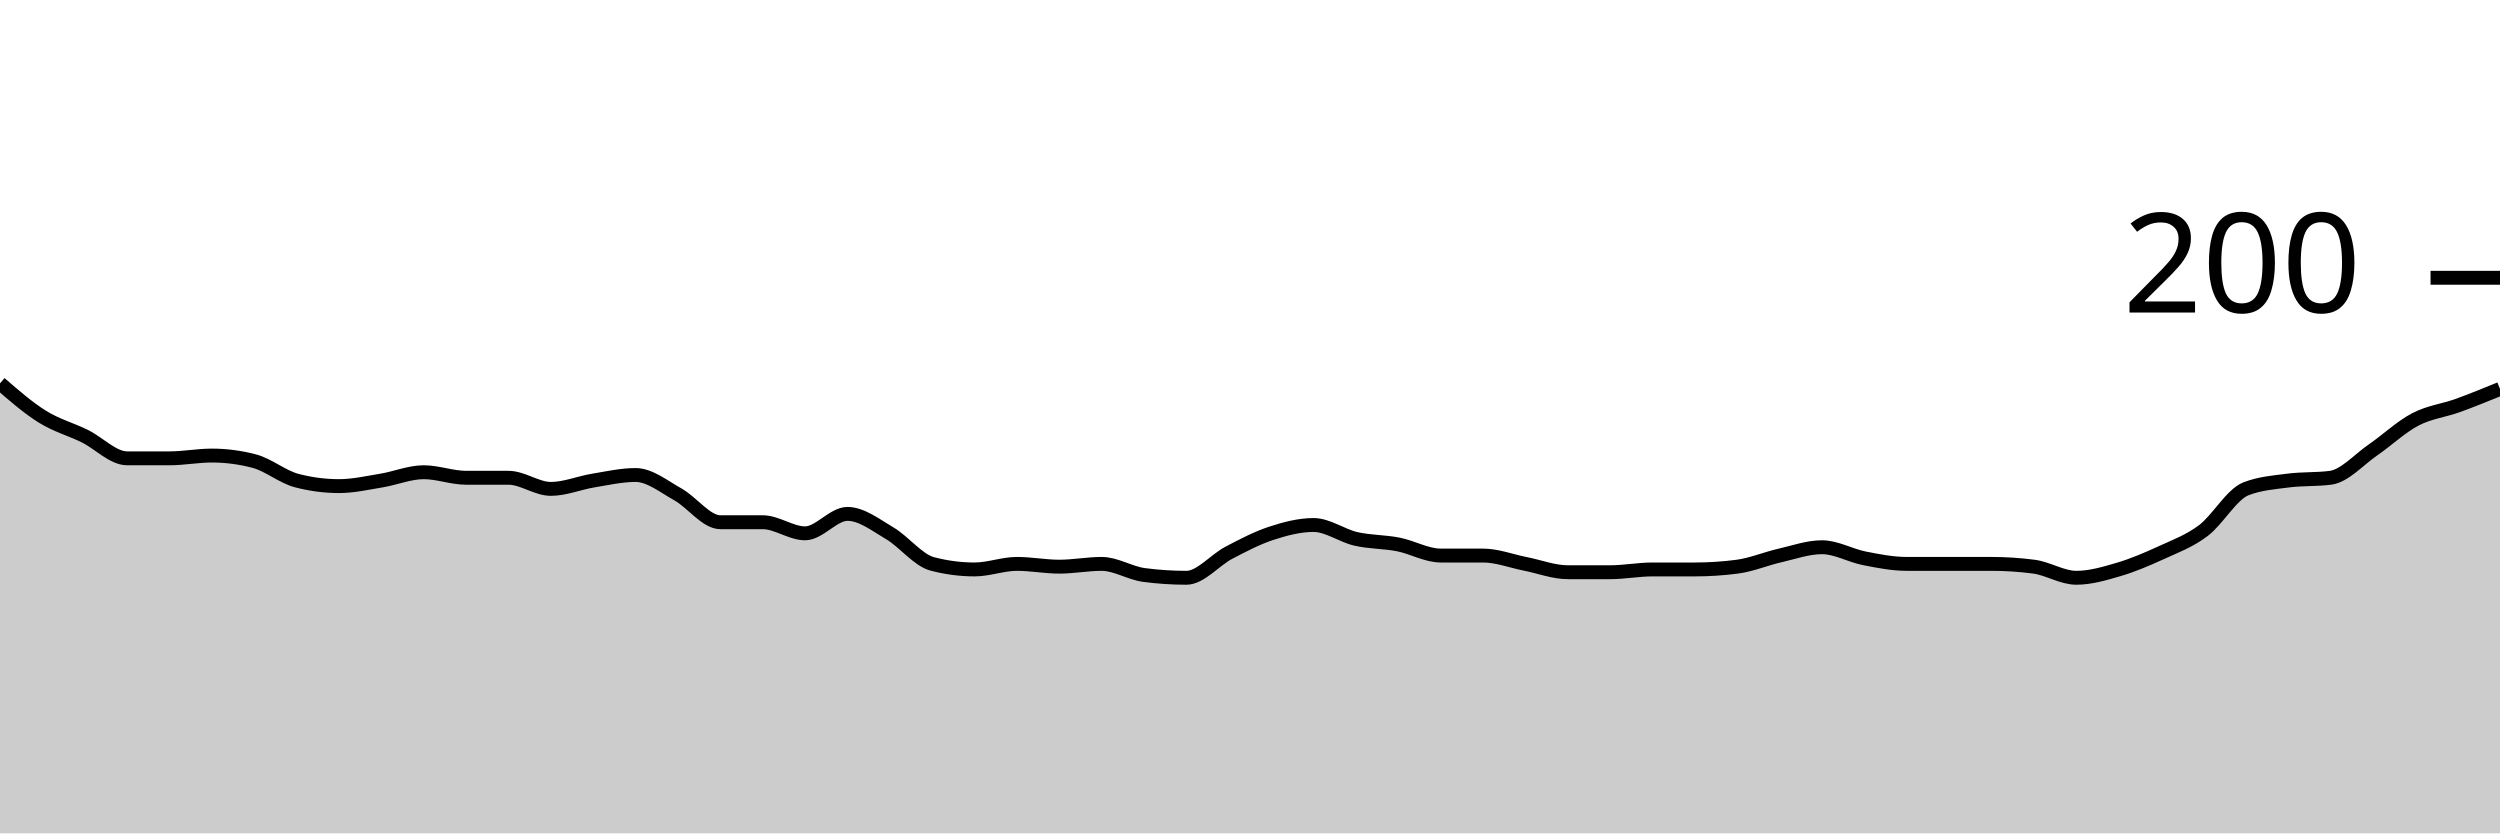
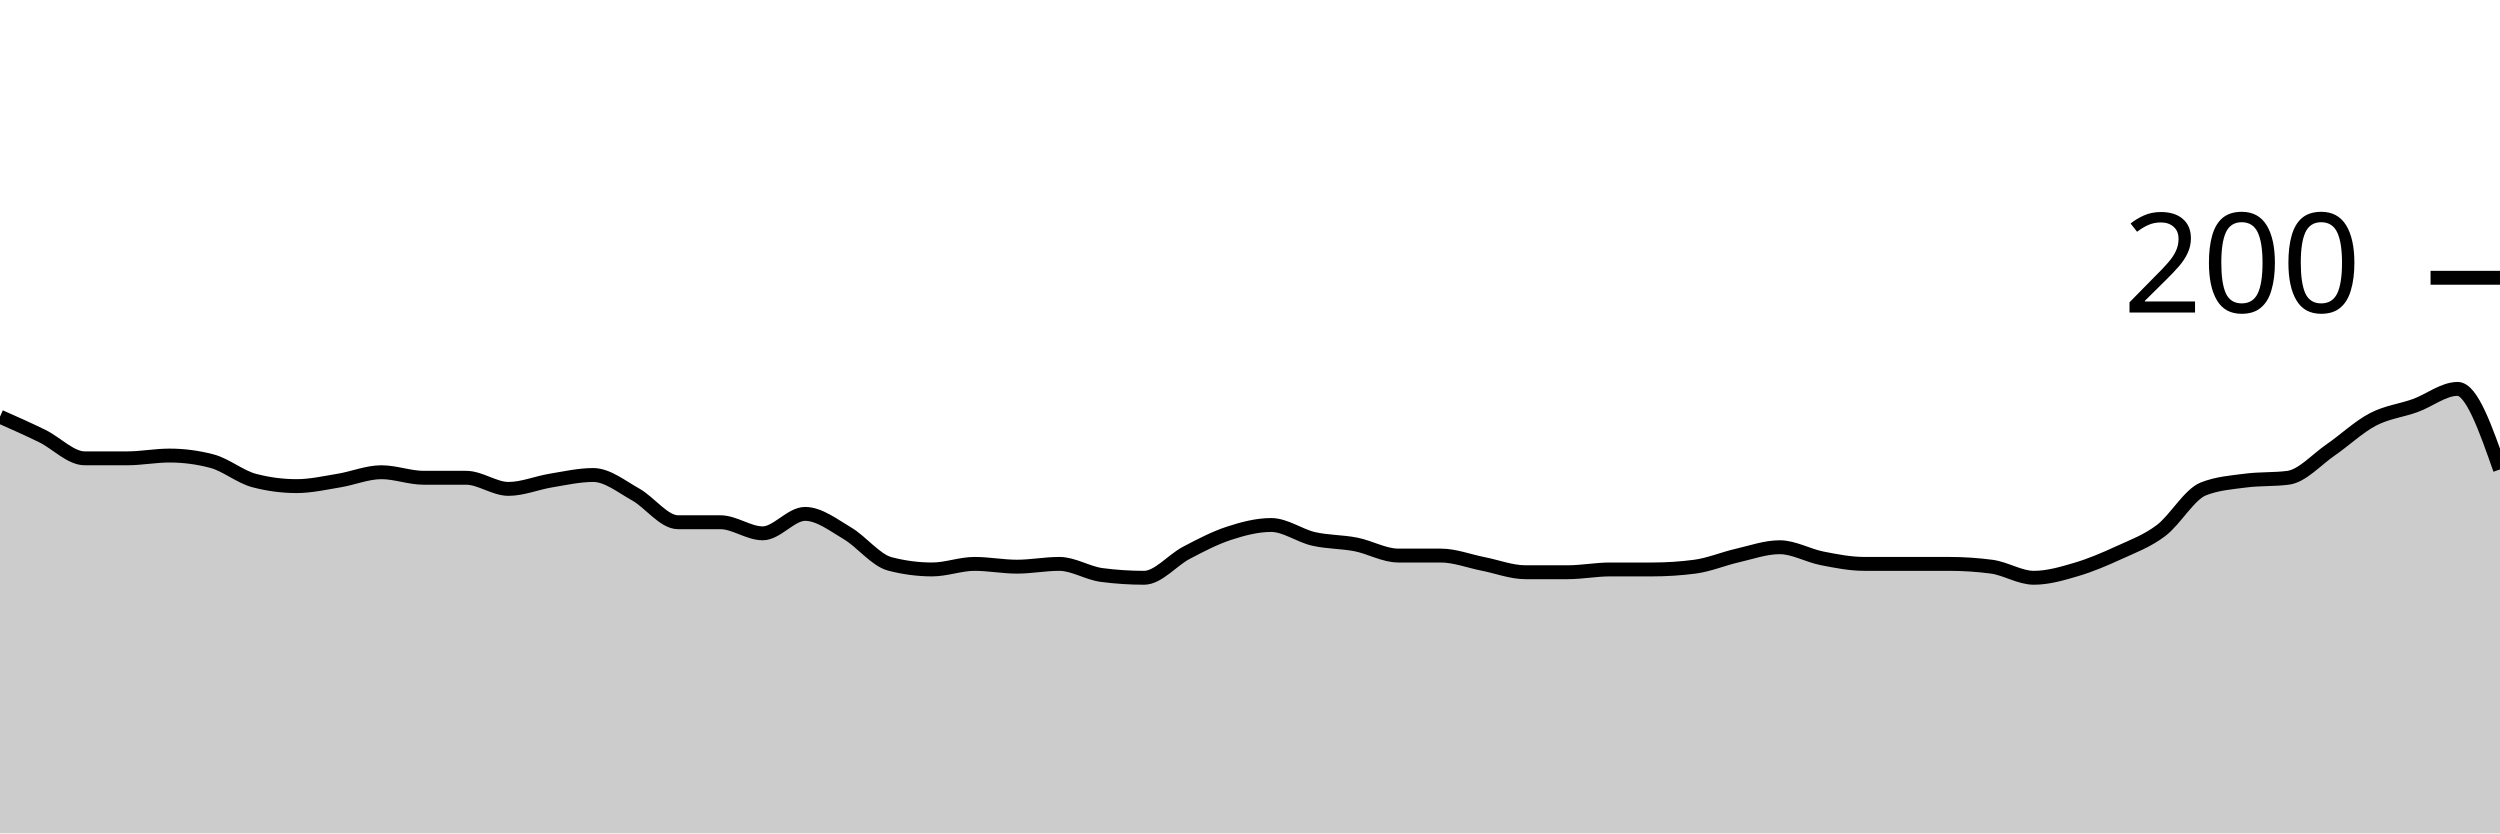
<svg xmlns="http://www.w3.org/2000/svg" viewBox="0 0 180 60">
  <g transform="translate(0,20)">
-     <path class="area" fill="rgba(0, 0, 0, 0.2)" d="M0,7.6C1.017,8.483,2.034,9.367,3.051,10C4.068,10.633,5.085,10.9,6.102,11.4C7.119,11.9,8.136,13,9.153,13C10.169,13,11.186,13,12.203,13C13.22,13,14.237,12.8,15.254,12.8C16.271,12.8,17.288,12.933,18.305,13.2C19.322,13.467,20.339,14.333,21.356,14.6C22.373,14.867,23.39,15,24.407,15C25.424,15,26.441,14.767,27.458,14.6C28.475,14.433,29.492,14,30.508,14C31.525,14,32.542,14.4,33.559,14.4C34.576,14.4,35.593,14.4,36.61,14.4C37.627,14.4,38.644,15.2,39.661,15.2C40.678,15.2,41.695,14.767,42.712,14.6C43.729,14.433,44.746,14.2,45.763,14.2C46.78,14.2,47.797,15.033,48.814,15.6C49.831,16.167,50.847,17.6,51.864,17.6C52.881,17.6,53.898,17.6,54.915,17.6C55.932,17.6,56.949,18.4,57.966,18.4C58.983,18.4,60,17,61.017,17C62.034,17,63.051,17.8,64.068,18.4C65.085,19,66.102,20.333,67.119,20.6C68.136,20.867,69.153,21,70.169,21C71.186,21,72.203,20.6,73.22,20.6C74.237,20.6,75.254,20.8,76.271,20.8C77.288,20.8,78.305,20.6,79.322,20.6C80.339,20.6,81.356,21.267,82.373,21.4C83.39,21.533,84.407,21.6,85.424,21.6C86.441,21.6,87.458,20.333,88.475,19.8C89.492,19.267,90.508,18.733,91.525,18.4C92.542,18.067,93.559,17.8,94.576,17.8C95.593,17.8,96.61,18.567,97.627,18.8C98.644,19.033,99.661,19,100.678,19.2C101.695,19.4,102.712,20,103.729,20C104.746,20,105.763,20,106.78,20C107.797,20,108.814,20.4,109.831,20.6C110.847,20.8,111.864,21.2,112.881,21.2C113.898,21.2,114.915,21.2,115.932,21.2C116.949,21.2,117.966,21,118.983,21C120,21,121.017,21,122.034,21C123.051,21,124.068,20.933,125.085,20.8C126.102,20.667,127.119,20.233,128.136,20C129.153,19.767,130.169,19.4,131.186,19.4C132.203,19.4,133.22,20,134.237,20.2C135.254,20.4,136.271,20.6,137.288,20.6C138.305,20.6,139.322,20.6,140.339,20.6C141.356,20.6,142.373,20.6,143.39,20.6C144.407,20.6,145.424,20.667,146.441,20.8C147.458,20.933,148.475,21.6,149.492,21.6C150.508,21.6,151.525,21.3,152.542,21C153.559,20.7,154.576,20.267,155.593,19.8C156.61,19.333,157.627,18.967,158.644,18.2C159.661,17.433,160.678,15.6,161.695,15.2C162.712,14.8,163.729,14.733,164.746,14.6C165.763,14.467,166.78,14.533,167.797,14.4C168.814,14.267,169.831,13.1,170.847,12.4C171.864,11.7,172.881,10.733,173.898,10.2C174.915,9.667,175.932,9.567,176.949,9.2C177.966,8.833,178.983,8.417,180,8L180,40C178.983,40,177.966,40,176.949,40C175.932,40,174.915,40,173.898,40C172.881,40,171.864,40,170.847,40C169.831,40,168.814,40,167.797,40C166.78,40,165.763,40,164.746,40C163.729,40,162.712,40,161.695,40C160.678,40,159.661,40,158.644,40C157.627,40,156.61,40,155.593,40C154.576,40,153.559,40,152.542,40C151.525,40,150.508,40,149.492,40C148.475,40,147.458,40,146.441,40C145.424,40,144.407,40,143.39,40C142.373,40,141.356,40,140.339,40C139.322,40,138.305,40,137.288,40C136.271,40,135.254,40,134.237,40C133.22,40,132.203,40,131.186,40C130.169,40,129.153,40,128.136,40C127.119,40,126.102,40,125.085,40C124.068,40,123.051,40,122.034,40C121.017,40,120,40,118.983,40C117.966,40,116.949,40,115.932,40C114.915,40,113.898,40,112.881,40C111.864,40,110.847,40,109.831,40C108.814,40,107.797,40,106.78,40C105.763,40,104.746,40,103.729,40C102.712,40,101.695,40,100.678,40C99.661,40,98.644,40,97.627,40C96.61,40,95.593,40,94.576,40C93.559,40,92.542,40,91.525,40C90.508,40,89.492,40,88.475,40C87.458,40,86.441,40,85.424,40C84.407,40,83.39,40,82.373,40C81.356,40,80.339,40,79.322,40C78.305,40,77.288,40,76.271,40C75.254,40,74.237,40,73.22,40C72.203,40,71.186,40,70.169,40C69.153,40,68.136,40,67.119,40C66.102,40,65.085,40,64.068,40C63.051,40,62.034,40,61.017,40C60,40,58.983,40,57.966,40C56.949,40,55.932,40,54.915,40C53.898,40,52.881,40,51.864,40C50.847,40,49.831,40,48.814,40C47.797,40,46.78,40,45.763,40C44.746,40,43.729,40,42.712,40C41.695,40,40.678,40,39.661,40C38.644,40,37.627,40,36.61,40C35.593,40,34.576,40,33.559,40C32.542,40,31.525,40,30.508,40C29.492,40,28.475,40,27.458,40C26.441,40,25.424,40,24.407,40C23.39,40,22.373,40,21.356,40C20.339,40,19.322,40,18.305,40C17.288,40,16.271,40,15.254,40C14.237,40,13.22,40,12.203,40C11.186,40,10.169,40,9.153,40C8.136,40,7.119,40,6.102,40C5.085,40,4.068,40,3.051,40C2.034,40,1.017,40,0,40Z" />
-     <path class="line" stroke="black" fill="none" d="M0,7.6C1.017,8.483,2.034,9.367,3.051,10C4.068,10.633,5.085,10.9,6.102,11.4C7.119,11.9,8.136,13,9.153,13C10.169,13,11.186,13,12.203,13C13.22,13,14.237,12.8,15.254,12.8C16.271,12.8,17.288,12.933,18.305,13.2C19.322,13.467,20.339,14.333,21.356,14.6C22.373,14.867,23.39,15,24.407,15C25.424,15,26.441,14.767,27.458,14.6C28.475,14.433,29.492,14,30.508,14C31.525,14,32.542,14.4,33.559,14.4C34.576,14.4,35.593,14.4,36.61,14.4C37.627,14.4,38.644,15.2,39.661,15.2C40.678,15.2,41.695,14.767,42.712,14.6C43.729,14.433,44.746,14.2,45.763,14.2C46.78,14.2,47.797,15.033,48.814,15.6C49.831,16.167,50.847,17.6,51.864,17.6C52.881,17.6,53.898,17.6,54.915,17.6C55.932,17.6,56.949,18.4,57.966,18.4C58.983,18.4,60,17,61.017,17C62.034,17,63.051,17.8,64.068,18.4C65.085,19,66.102,20.333,67.119,20.6C68.136,20.867,69.153,21,70.169,21C71.186,21,72.203,20.6,73.22,20.6C74.237,20.6,75.254,20.8,76.271,20.8C77.288,20.8,78.305,20.6,79.322,20.6C80.339,20.6,81.356,21.267,82.373,21.4C83.39,21.533,84.407,21.6,85.424,21.6C86.441,21.6,87.458,20.333,88.475,19.8C89.492,19.267,90.508,18.733,91.525,18.4C92.542,18.067,93.559,17.8,94.576,17.8C95.593,17.8,96.61,18.567,97.627,18.8C98.644,19.033,99.661,19,100.678,19.2C101.695,19.4,102.712,20,103.729,20C104.746,20,105.763,20,106.78,20C107.797,20,108.814,20.4,109.831,20.6C110.847,20.8,111.864,21.2,112.881,21.2C113.898,21.2,114.915,21.2,115.932,21.2C116.949,21.2,117.966,21,118.983,21C120,21,121.017,21,122.034,21C123.051,21,124.068,20.933,125.085,20.8C126.102,20.667,127.119,20.233,128.136,20C129.153,19.767,130.169,19.4,131.186,19.4C132.203,19.4,133.22,20,134.237,20.2C135.254,20.4,136.271,20.6,137.288,20.6C138.305,20.6,139.322,20.6,140.339,20.6C141.356,20.6,142.373,20.6,143.39,20.6C144.407,20.6,145.424,20.667,146.441,20.8C147.458,20.933,148.475,21.6,149.492,21.6C150.508,21.6,151.525,21.3,152.542,21C153.559,20.7,154.576,20.267,155.593,19.8C156.61,19.333,157.627,18.967,158.644,18.2C159.661,17.433,160.678,15.6,161.695,15.2C162.712,14.8,163.729,14.733,164.746,14.6C165.763,14.467,166.78,14.533,167.797,14.4C168.814,14.267,169.831,13.1,170.847,12.4C171.864,11.7,172.881,10.733,173.898,10.2C174.915,9.667,175.932,9.567,176.949,9.2C177.966,8.833,178.983,8.417,180,8" />
+     <path class="area" fill="rgba(0, 0, 0, 0.2)" d="M0,10C1.017,10.45,2.034,10.9,3.051,11.4C4.068,11.9,5.085,13,6.102,13C7.119,13,8.136,13,9.153,13C10.169,13,11.186,12.8,12.203,12.8C13.22,12.8,14.237,12.933,15.254,13.2C16.271,13.467,17.288,14.333,18.305,14.6C19.322,14.867,20.339,15,21.356,15C22.373,15,23.39,14.767,24.407,14.6C25.424,14.433,26.441,14,27.458,14C28.475,14,29.492,14.4,30.508,14.4C31.525,14.4,32.542,14.4,33.559,14.4C34.576,14.4,35.593,15.2,36.61,15.2C37.627,15.2,38.644,14.767,39.661,14.6C40.678,14.433,41.695,14.2,42.712,14.2C43.729,14.2,44.746,15.033,45.763,15.6C46.78,16.167,47.797,17.6,48.814,17.6C49.831,17.6,50.847,17.6,51.864,17.6C52.881,17.6,53.898,18.4,54.915,18.4C55.932,18.4,56.949,17,57.966,17C58.983,17,60,17.8,61.017,18.4C62.034,19,63.051,20.333,64.068,20.6C65.085,20.867,66.102,21,67.119,21C68.136,21,69.153,20.6,70.169,20.6C71.186,20.6,72.203,20.8,73.22,20.8C74.237,20.8,75.254,20.6,76.271,20.6C77.288,20.6,78.305,21.267,79.322,21.4C80.339,21.533,81.356,21.6,82.373,21.6C83.39,21.6,84.407,20.333,85.424,19.8C86.441,19.267,87.458,18.733,88.475,18.4C89.492,18.067,90.508,17.8,91.525,17.8C92.542,17.8,93.559,18.567,94.576,18.8C95.593,19.033,96.61,19,97.627,19.2C98.644,19.4,99.661,20,100.678,20C101.695,20,102.712,20,103.729,20C104.746,20,105.763,20.4,106.78,20.6C107.797,20.8,108.814,21.2,109.831,21.2C110.847,21.2,111.864,21.2,112.881,21.2C113.898,21.2,114.915,21,115.932,21C116.949,21,117.966,21,118.983,21C120,21,121.017,20.933,122.034,20.8C123.051,20.667,124.068,20.233,125.085,20C126.102,19.767,127.119,19.4,128.136,19.4C129.153,19.4,130.169,20,131.186,20.2C132.203,20.4,133.22,20.6,134.237,20.6C135.254,20.6,136.271,20.6,137.288,20.6C138.305,20.6,139.322,20.6,140.339,20.6C141.356,20.6,142.373,20.667,143.39,20.8C144.407,20.933,145.424,21.6,146.441,21.6C147.458,21.6,148.475,21.3,149.492,21C150.508,20.7,151.525,20.267,152.542,19.8C153.559,19.333,154.576,18.967,155.593,18.2C156.61,17.433,157.627,15.6,158.644,15.2C159.661,14.8,160.678,14.733,161.695,14.6C162.712,14.467,163.729,14.533,164.746,14.4C165.763,14.267,166.78,13.1,167.797,12.4C168.814,11.7,169.831,10.733,170.847,10.2C171.864,9.667,172.881,9.567,173.898,9.2C174.915,8.833,175.932,8,176.949,8C177.966,8,178.983,10.9,180,13.8L180,40C178.983,40,177.966,40,176.949,40C175.932,40,174.915,40,173.898,40C172.881,40,171.864,40,170.847,40C169.831,40,168.814,40,167.797,40C166.78,40,165.763,40,164.746,40C163.729,40,162.712,40,161.695,40C160.678,40,159.661,40,158.644,40C157.627,40,156.61,40,155.593,40C154.576,40,153.559,40,152.542,40C151.525,40,150.508,40,149.492,40C148.475,40,147.458,40,146.441,40C145.424,40,144.407,40,143.39,40C142.373,40,141.356,40,140.339,40C139.322,40,138.305,40,137.288,40C136.271,40,135.254,40,134.237,40C133.22,40,132.203,40,131.186,40C130.169,40,129.153,40,128.136,40C127.119,40,126.102,40,125.085,40C124.068,40,123.051,40,122.034,40C121.017,40,120,40,118.983,40C117.966,40,116.949,40,115.932,40C114.915,40,113.898,40,112.881,40C111.864,40,110.847,40,109.831,40C108.814,40,107.797,40,106.78,40C105.763,40,104.746,40,103.729,40C102.712,40,101.695,40,100.678,40C99.661,40,98.644,40,97.627,40C96.61,40,95.593,40,94.576,40C93.559,40,92.542,40,91.525,40C90.508,40,89.492,40,88.475,40C87.458,40,86.441,40,85.424,40C84.407,40,83.39,40,82.373,40C81.356,40,80.339,40,79.322,40C78.305,40,77.288,40,76.271,40C75.254,40,74.237,40,73.22,40C72.203,40,71.186,40,70.169,40C69.153,40,68.136,40,67.119,40C66.102,40,65.085,40,64.068,40C63.051,40,62.034,40,61.017,40C60,40,58.983,40,57.966,40C56.949,40,55.932,40,54.915,40C53.898,40,52.881,40,51.864,40C50.847,40,49.831,40,48.814,40C47.797,40,46.78,40,45.763,40C44.746,40,43.729,40,42.712,40C41.695,40,40.678,40,39.661,40C38.644,40,37.627,40,36.61,40C35.593,40,34.576,40,33.559,40C32.542,40,31.525,40,30.508,40C29.492,40,28.475,40,27.458,40C26.441,40,25.424,40,24.407,40C23.39,40,22.373,40,21.356,40C20.339,40,19.322,40,18.305,40C17.288,40,16.271,40,15.254,40C14.237,40,13.22,40,12.203,40C11.186,40,10.169,40,9.153,40C8.136,40,7.119,40,6.102,40C5.085,40,4.068,40,3.051,40C2.034,40,1.017,40,0,40Z" />
+     <path class="line" stroke="black" fill="none" d="M0,10C1.017,10.45,2.034,10.9,3.051,11.4C4.068,11.9,5.085,13,6.102,13C7.119,13,8.136,13,9.153,13C10.169,13,11.186,12.8,12.203,12.8C13.22,12.8,14.237,12.933,15.254,13.2C16.271,13.467,17.288,14.333,18.305,14.6C19.322,14.867,20.339,15,21.356,15C22.373,15,23.39,14.767,24.407,14.6C25.424,14.433,26.441,14,27.458,14C28.475,14,29.492,14.4,30.508,14.4C31.525,14.4,32.542,14.4,33.559,14.4C34.576,14.4,35.593,15.2,36.61,15.2C37.627,15.2,38.644,14.767,39.661,14.6C40.678,14.433,41.695,14.2,42.712,14.2C43.729,14.2,44.746,15.033,45.763,15.6C46.78,16.167,47.797,17.6,48.814,17.6C49.831,17.6,50.847,17.6,51.864,17.6C52.881,17.6,53.898,18.4,54.915,18.4C55.932,18.4,56.949,17,57.966,17C58.983,17,60,17.8,61.017,18.4C62.034,19,63.051,20.333,64.068,20.6C65.085,20.867,66.102,21,67.119,21C68.136,21,69.153,20.6,70.169,20.6C71.186,20.6,72.203,20.8,73.22,20.8C74.237,20.8,75.254,20.6,76.271,20.6C77.288,20.6,78.305,21.267,79.322,21.4C80.339,21.533,81.356,21.6,82.373,21.6C83.39,21.6,84.407,20.333,85.424,19.8C86.441,19.267,87.458,18.733,88.475,18.4C89.492,18.067,90.508,17.8,91.525,17.8C92.542,17.8,93.559,18.567,94.576,18.8C95.593,19.033,96.61,19,97.627,19.2C98.644,19.4,99.661,20,100.678,20C101.695,20,102.712,20,103.729,20C104.746,20,105.763,20.4,106.78,20.6C107.797,20.8,108.814,21.2,109.831,21.2C110.847,21.2,111.864,21.2,112.881,21.2C113.898,21.2,114.915,21,115.932,21C116.949,21,117.966,21,118.983,21C120,21,121.017,20.933,122.034,20.8C123.051,20.667,124.068,20.233,125.085,20C126.102,19.767,127.119,19.4,128.136,19.4C129.153,19.4,130.169,20,131.186,20.2C132.203,20.4,133.22,20.6,134.237,20.6C135.254,20.6,136.271,20.6,137.288,20.6C138.305,20.6,139.322,20.6,140.339,20.6C141.356,20.6,142.373,20.667,143.39,20.8C144.407,20.933,145.424,21.6,146.441,21.6C147.458,21.6,148.475,21.3,149.492,21C150.508,20.7,151.525,20.267,152.542,19.8C153.559,19.333,154.576,18.967,155.593,18.2C156.61,17.433,157.627,15.6,158.644,15.2C159.661,14.8,160.678,14.733,161.695,14.6C162.712,14.467,163.729,14.533,164.746,14.4C165.763,14.267,166.78,13.1,167.797,12.4C168.814,11.7,169.831,10.733,170.847,10.2C171.864,9.667,172.881,9.567,173.898,9.2C174.915,8.833,175.932,8,176.949,8C177.966,8,178.983,10.9,180,13.8" />
    <path class="axis-ceiling" stroke-width="1" stroke="black" fill="none" d="M175,0L180,0" />
    <text class="axis-ceiling-label" font-family="sans-serif" text-anchor="end" font-size="10px" x="170" y="2.5">200</text>
  </g>
</svg>
